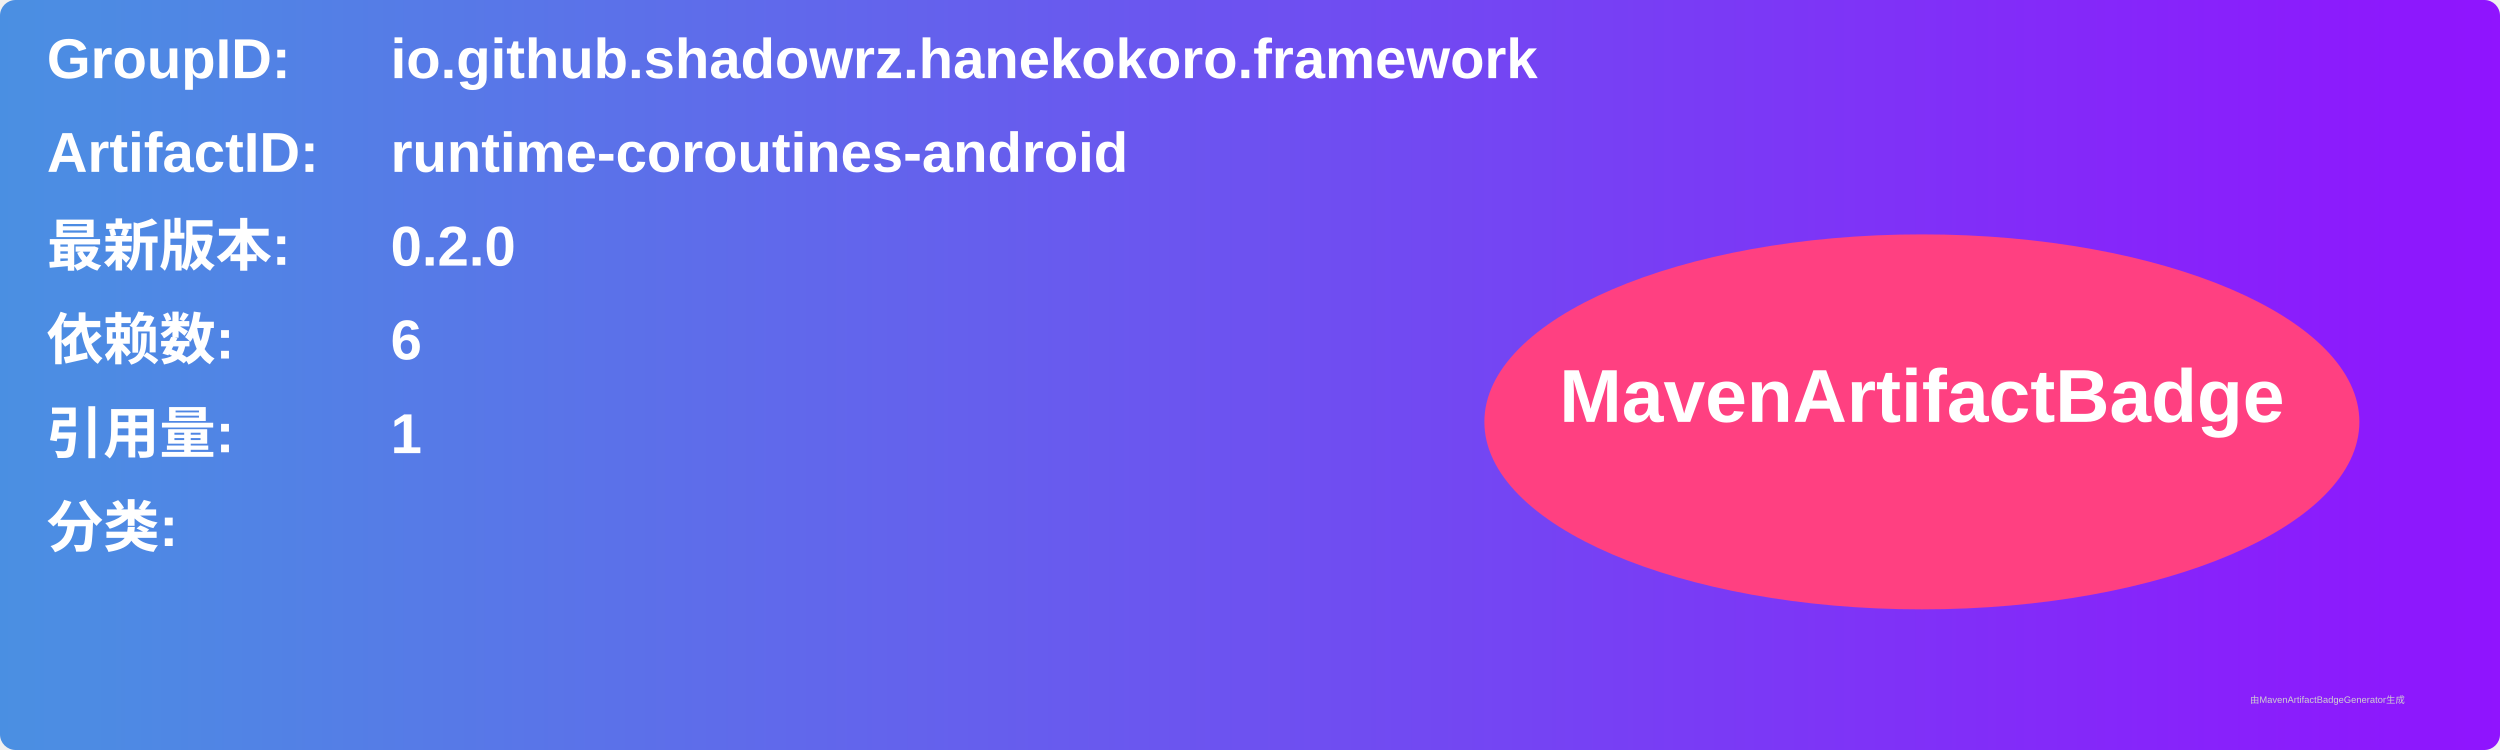
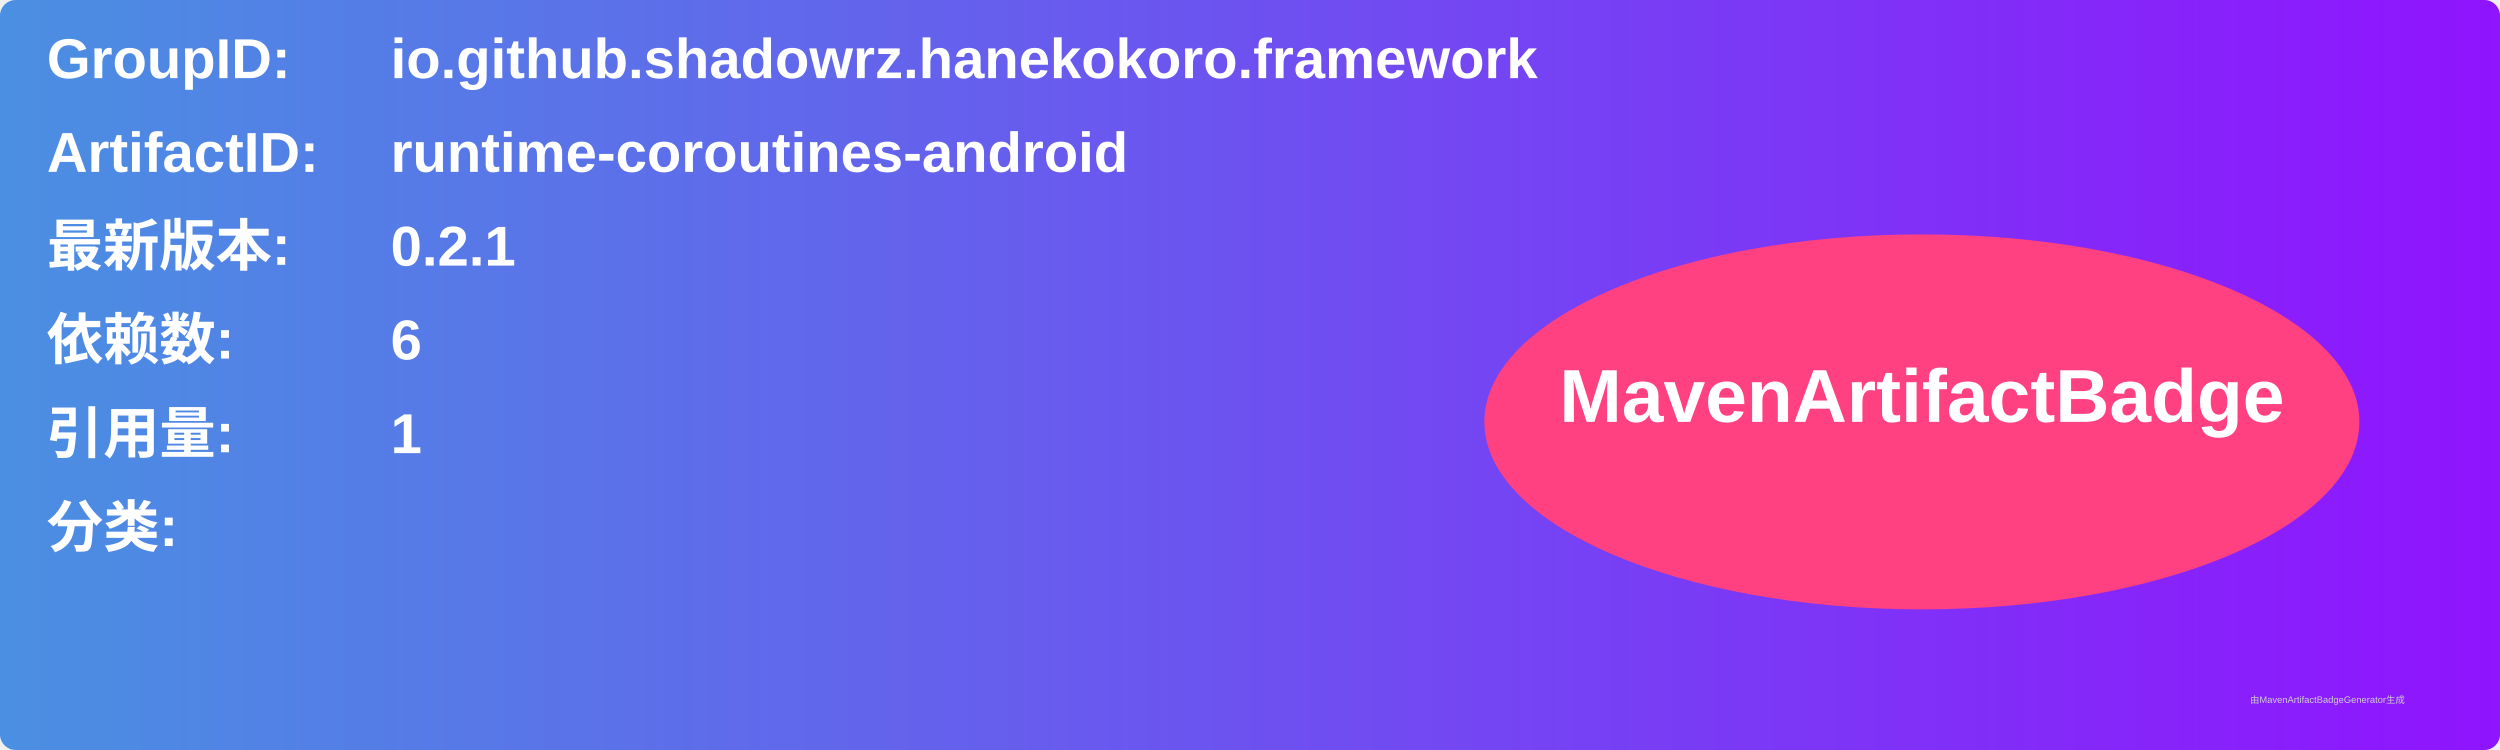
<svg xmlns="http://www.w3.org/2000/svg" width="800" height="240" viewBox="0 0 800 240">
  <linearGradient id="grad" x1="0%" y1="0%" x2="100%" y2="0%">
    <stop offset="0%" stop-color="#4a90e2" />
    <stop offset="100%" stop-color="#9013fe" />
  </linearGradient>
  <rect width="100%" height="100%" rx="5" ry="5" fill="url(#grad)" />
  <g transform="translate(15, 15)">
    <text x="0" y="10" font-family="Arial" font-size="18" fill="white" font-weight="bold" width="260">GroupID:</text>
    <text x="110" y="10" font-family="Arial" font-size="18" fill="white" font-weight="bold" width="460">io.github.shadowrz.hanekokoro.framework</text>
    <text x="0" y="40" font-family="Arial" font-size="18" fill="white" font-weight="bold" width="260">ArtifactID:</text>
    <text x="110" y="40" font-family="Arial" font-size="18" fill="white" font-weight="bold" width="460">runtime-coroutines-android</text>
    <text x="0" y="70" font-family="Arial" font-size="18" fill="white" font-weight="bold">最新版本:</text>
    <text x="110" y="70" font-family="Arial" font-size="18" fill="white" font-weight="bold">
-       <tspan font-weight="bold">0.2.0</tspan>
+       <tspan font-weight="bold">0.2.1</tspan>
    </text>
    <text x="0" y="100" font-family="Arial" font-size="18" fill="white" font-weight="bold">依赖数: </text>
    <text x="110" y="100" font-family="Arial" font-size="18" fill="white">
      <tspan font-weight="bold">6</tspan>
    </text>
    <text x="0" y="130" font-family="Arial" font-size="18" fill="white" font-weight="bold">引用量: </text>
    <text x="110" y="130" font-family="Arial" font-size="18" fill="white">
      <tspan font-weight="bold">1</tspan>
    </text>
    <text x="0" y="160" font-family="Arial" font-size="18" fill="white" font-weight="bold">分类:</text>
    <text x="10" y="190" font-family="Arial" font-size="10" fill="white">
      <tspan font-weight="bold" />
    </text>
    <ellipse cx="600" cy="120" rx="140" ry="60" fill="#ff4081" />
    <text x="600" y="120" text-anchor="middle" font-family="Arial" font-size="24" fill="white" font-weight="bold">MavenArtifactBadge</text>
  </g>
  <text x="720" y="225" font-family="Arial" font-size="3" fill="#d0d0d0">由MavenArtifactBadgeGenerator生成</text>
</svg>
